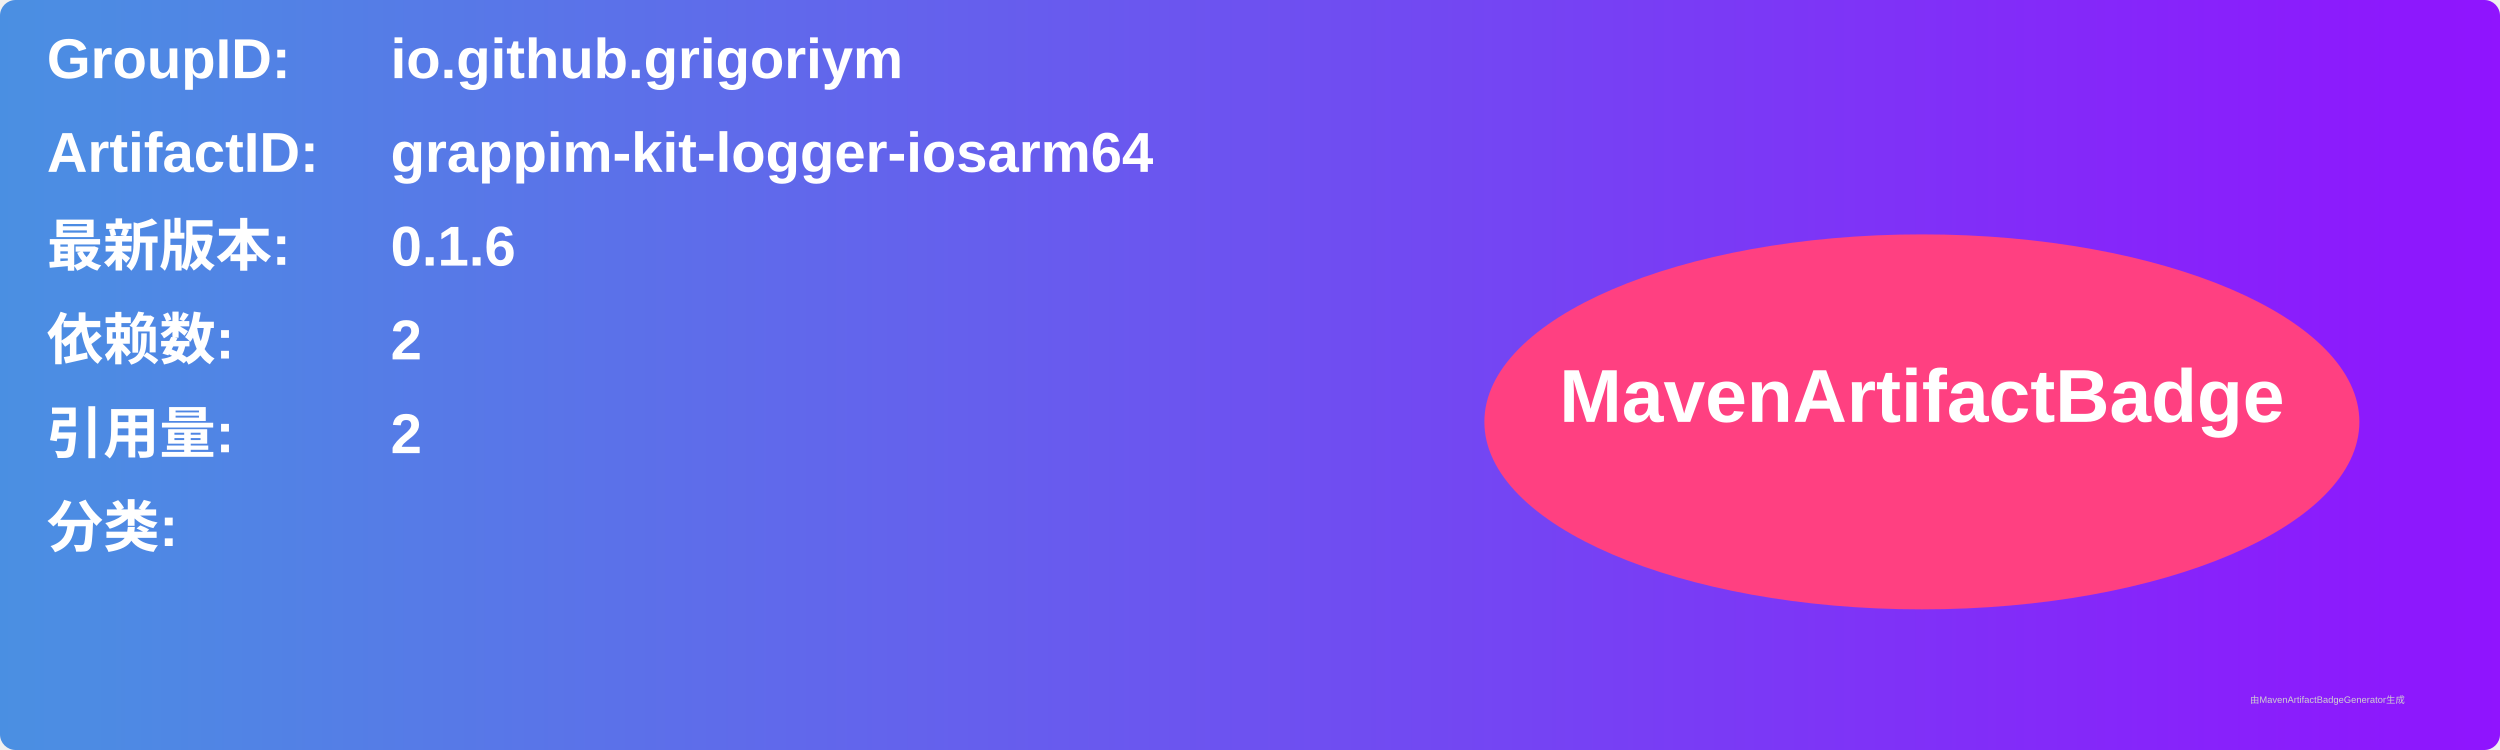
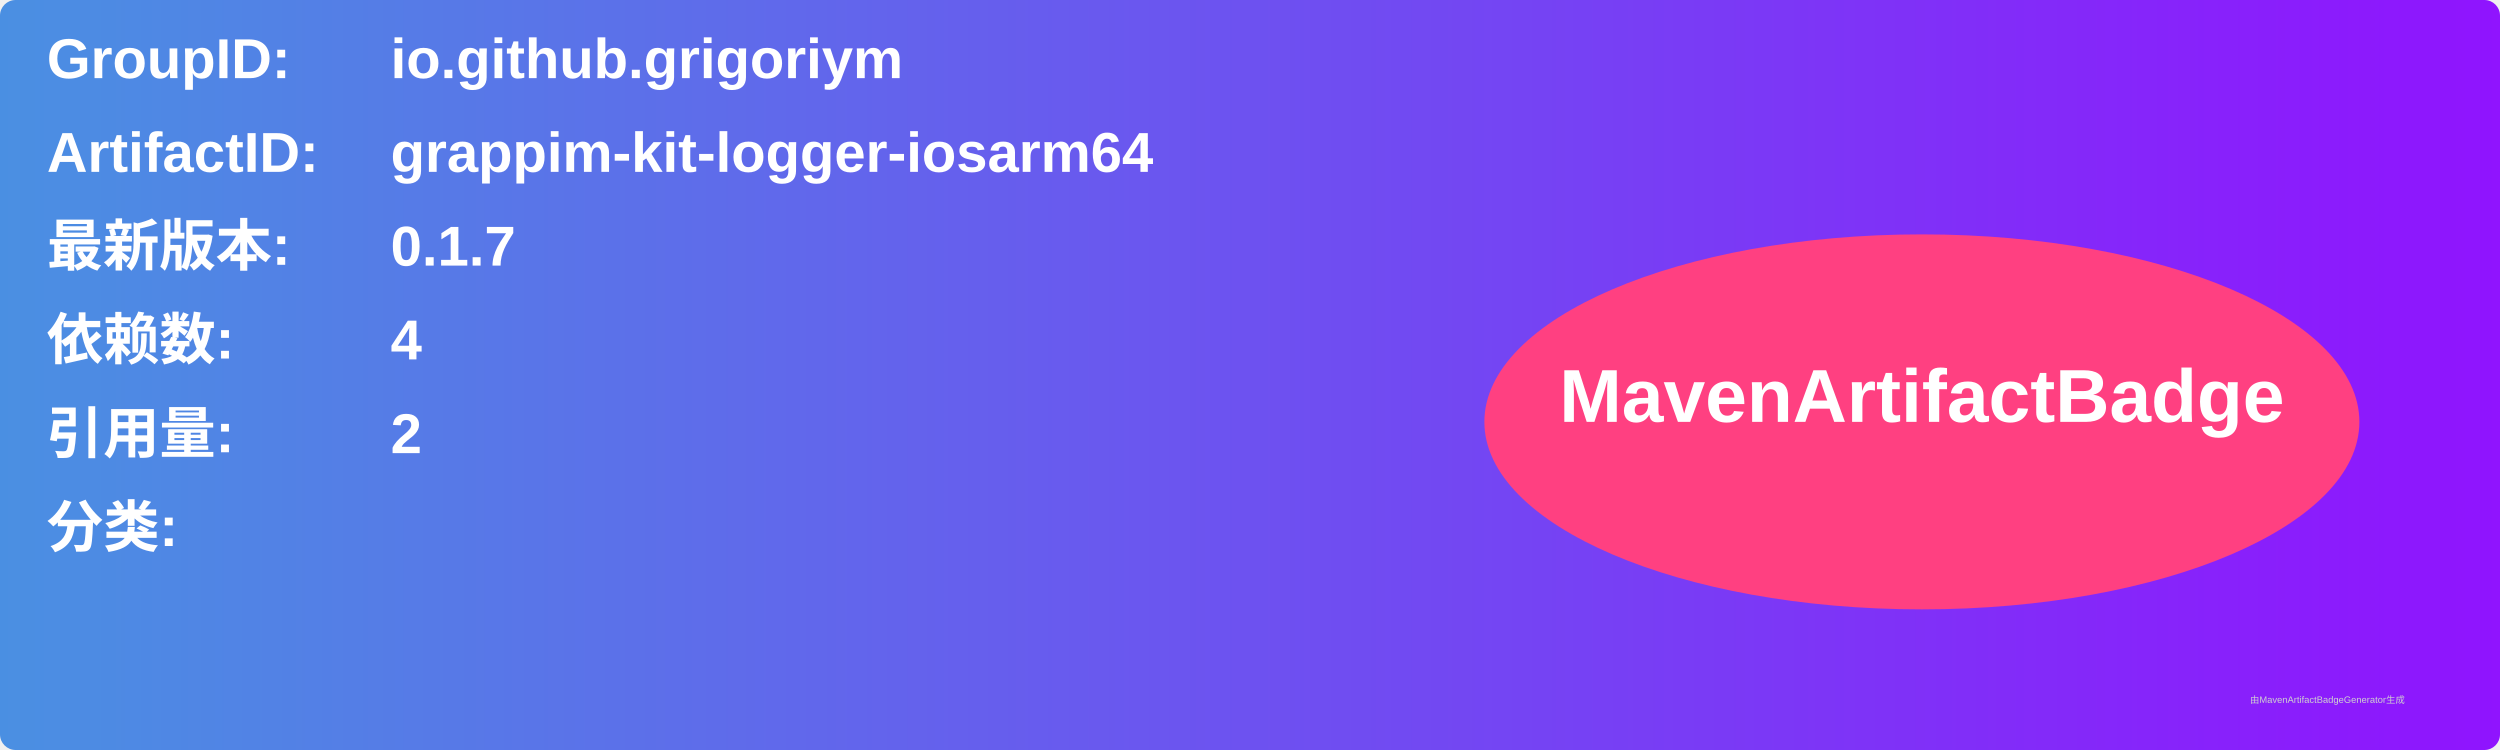
<svg xmlns="http://www.w3.org/2000/svg" width="800" height="240" viewBox="0 0 800 240">
  <linearGradient id="grad" x1="0%" y1="0%" x2="100%" y2="0%">
    <stop offset="0%" stop-color="#4a90e2" />
    <stop offset="100%" stop-color="#9013fe" />
  </linearGradient>
  <rect width="100%" height="100%" rx="5" ry="5" fill="url(#grad)" />
  <g transform="translate(15, 15)">
    <text x="0" y="10" font-family="Arial" font-size="18" fill="white" font-weight="bold" width="260">GroupID:</text>
    <text x="110" y="10" font-family="Arial" font-size="18" fill="white" font-weight="bold" width="460">io.github.grigoriym</text>
    <text x="0" y="40" font-family="Arial" font-size="18" fill="white" font-weight="bold" width="260">ArtifactID:</text>
    <text x="110" y="40" font-family="Arial" font-size="18" fill="white" font-weight="bold" width="460">grappim-kit-logger-iosarm64</text>
    <text x="0" y="70" font-family="Arial" font-size="18" fill="white" font-weight="bold">最新版本:</text>
    <text x="110" y="70" font-family="Arial" font-size="18" fill="white" font-weight="bold">
-       <tspan font-weight="bold">0.1.6</tspan>
+       <tspan font-weight="bold">0.1.7</tspan>
    </text>
    <text x="0" y="100" font-family="Arial" font-size="18" fill="white" font-weight="bold">依赖数: </text>
    <text x="110" y="100" font-family="Arial" font-size="18" fill="white">
-       <tspan font-weight="bold">2</tspan>
+       <tspan font-weight="bold">4</tspan>
    </text>
    <text x="0" y="130" font-family="Arial" font-size="18" fill="white" font-weight="bold">引用量: </text>
    <text x="110" y="130" font-family="Arial" font-size="18" fill="white">
      <tspan font-weight="bold">2</tspan>
    </text>
    <text x="0" y="160" font-family="Arial" font-size="18" fill="white" font-weight="bold">分类:</text>
    <text x="10" y="190" font-family="Arial" font-size="10" fill="white">
      <tspan font-weight="bold" />
    </text>
    <ellipse cx="600" cy="120" rx="140" ry="60" fill="#ff4081" />
    <text x="600" y="120" text-anchor="middle" font-family="Arial" font-size="24" fill="white" font-weight="bold">MavenArtifactBadge</text>
  </g>
  <text x="720" y="225" font-family="Arial" font-size="3" fill="#d0d0d0">由MavenArtifactBadgeGenerator生成</text>
</svg>
